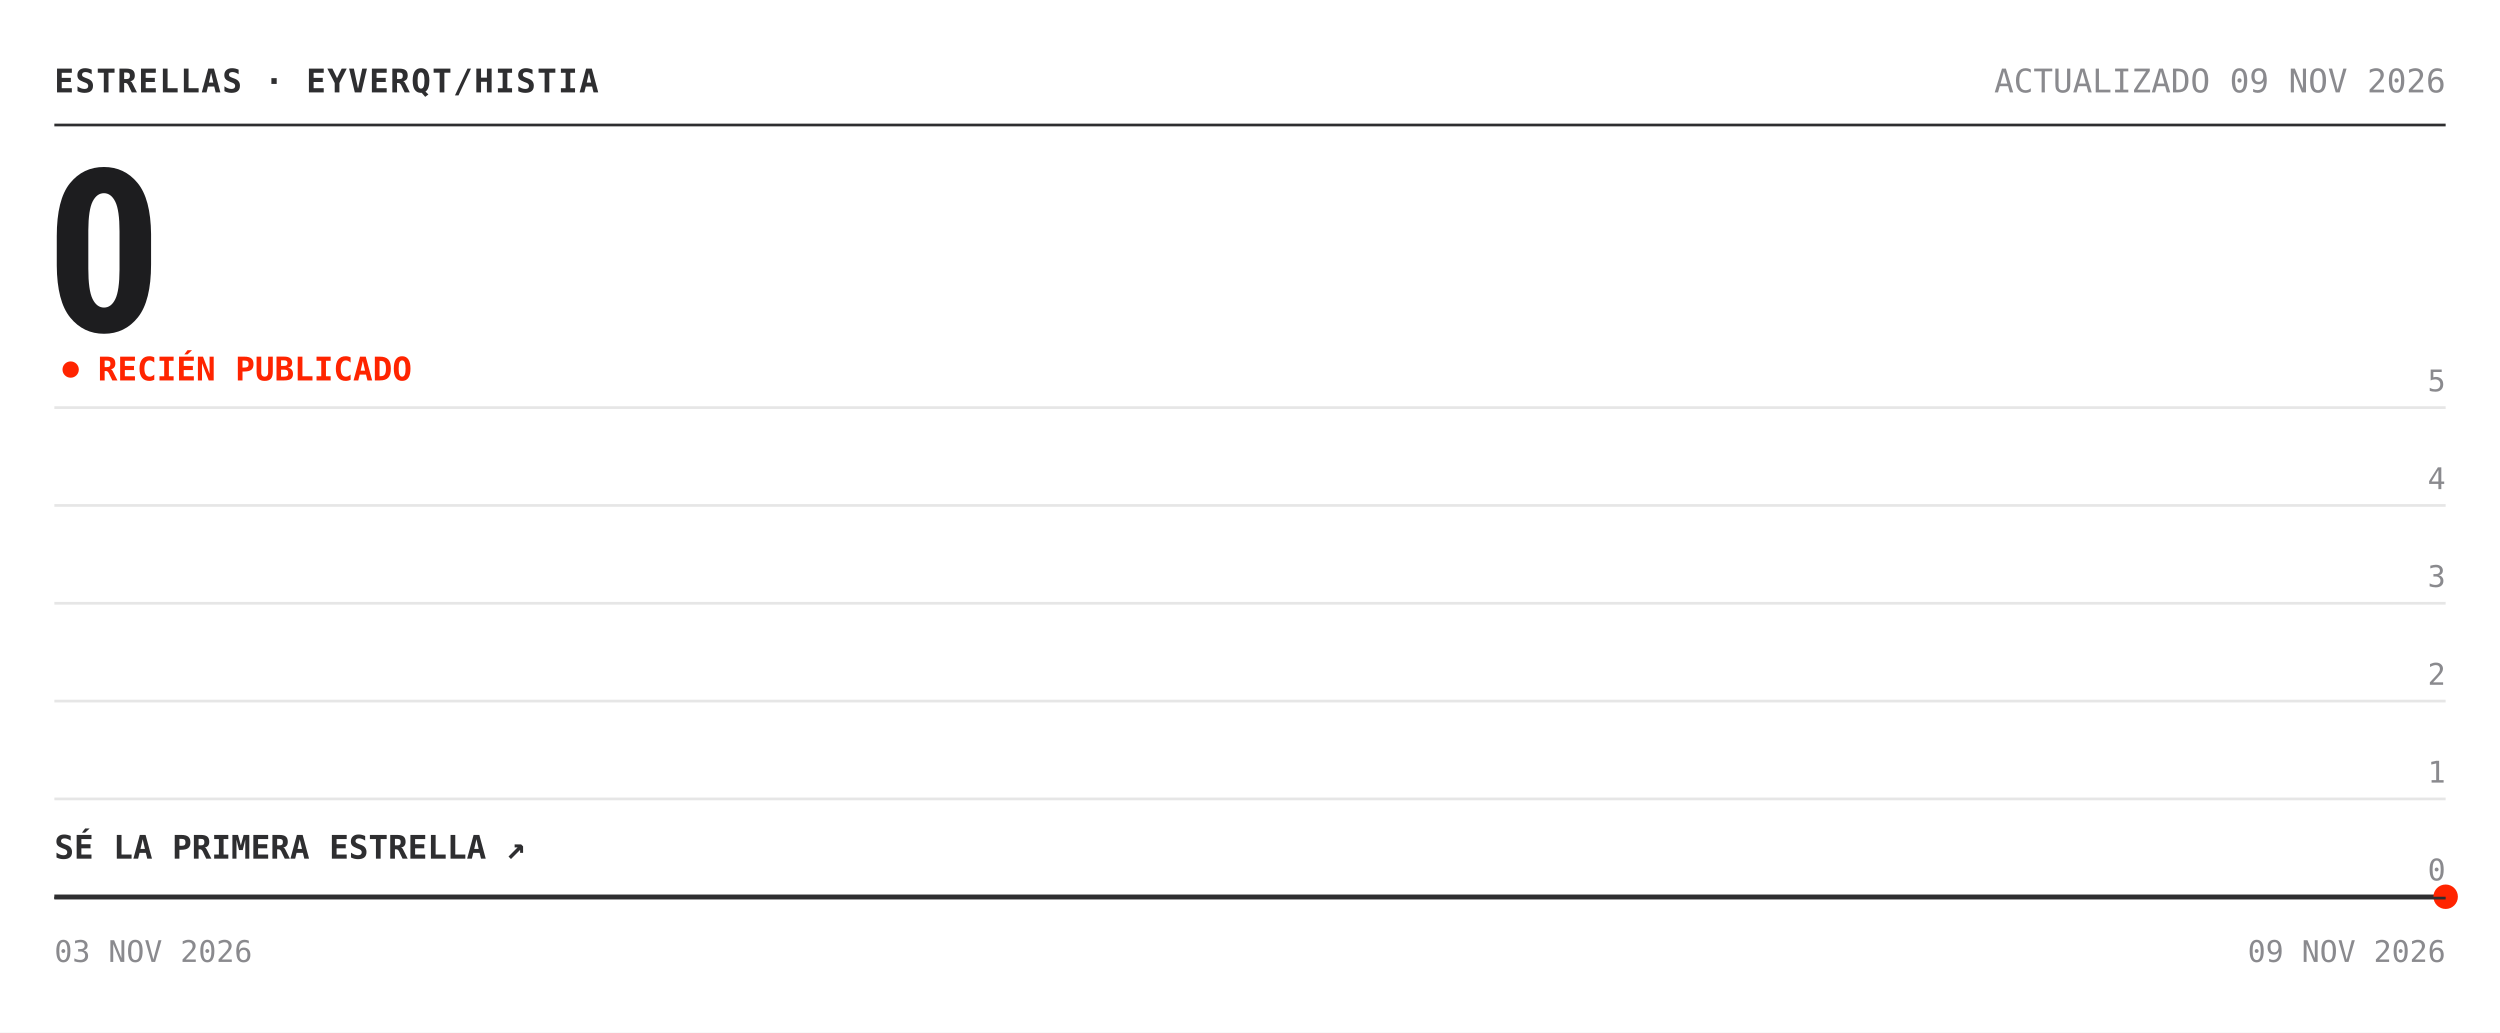
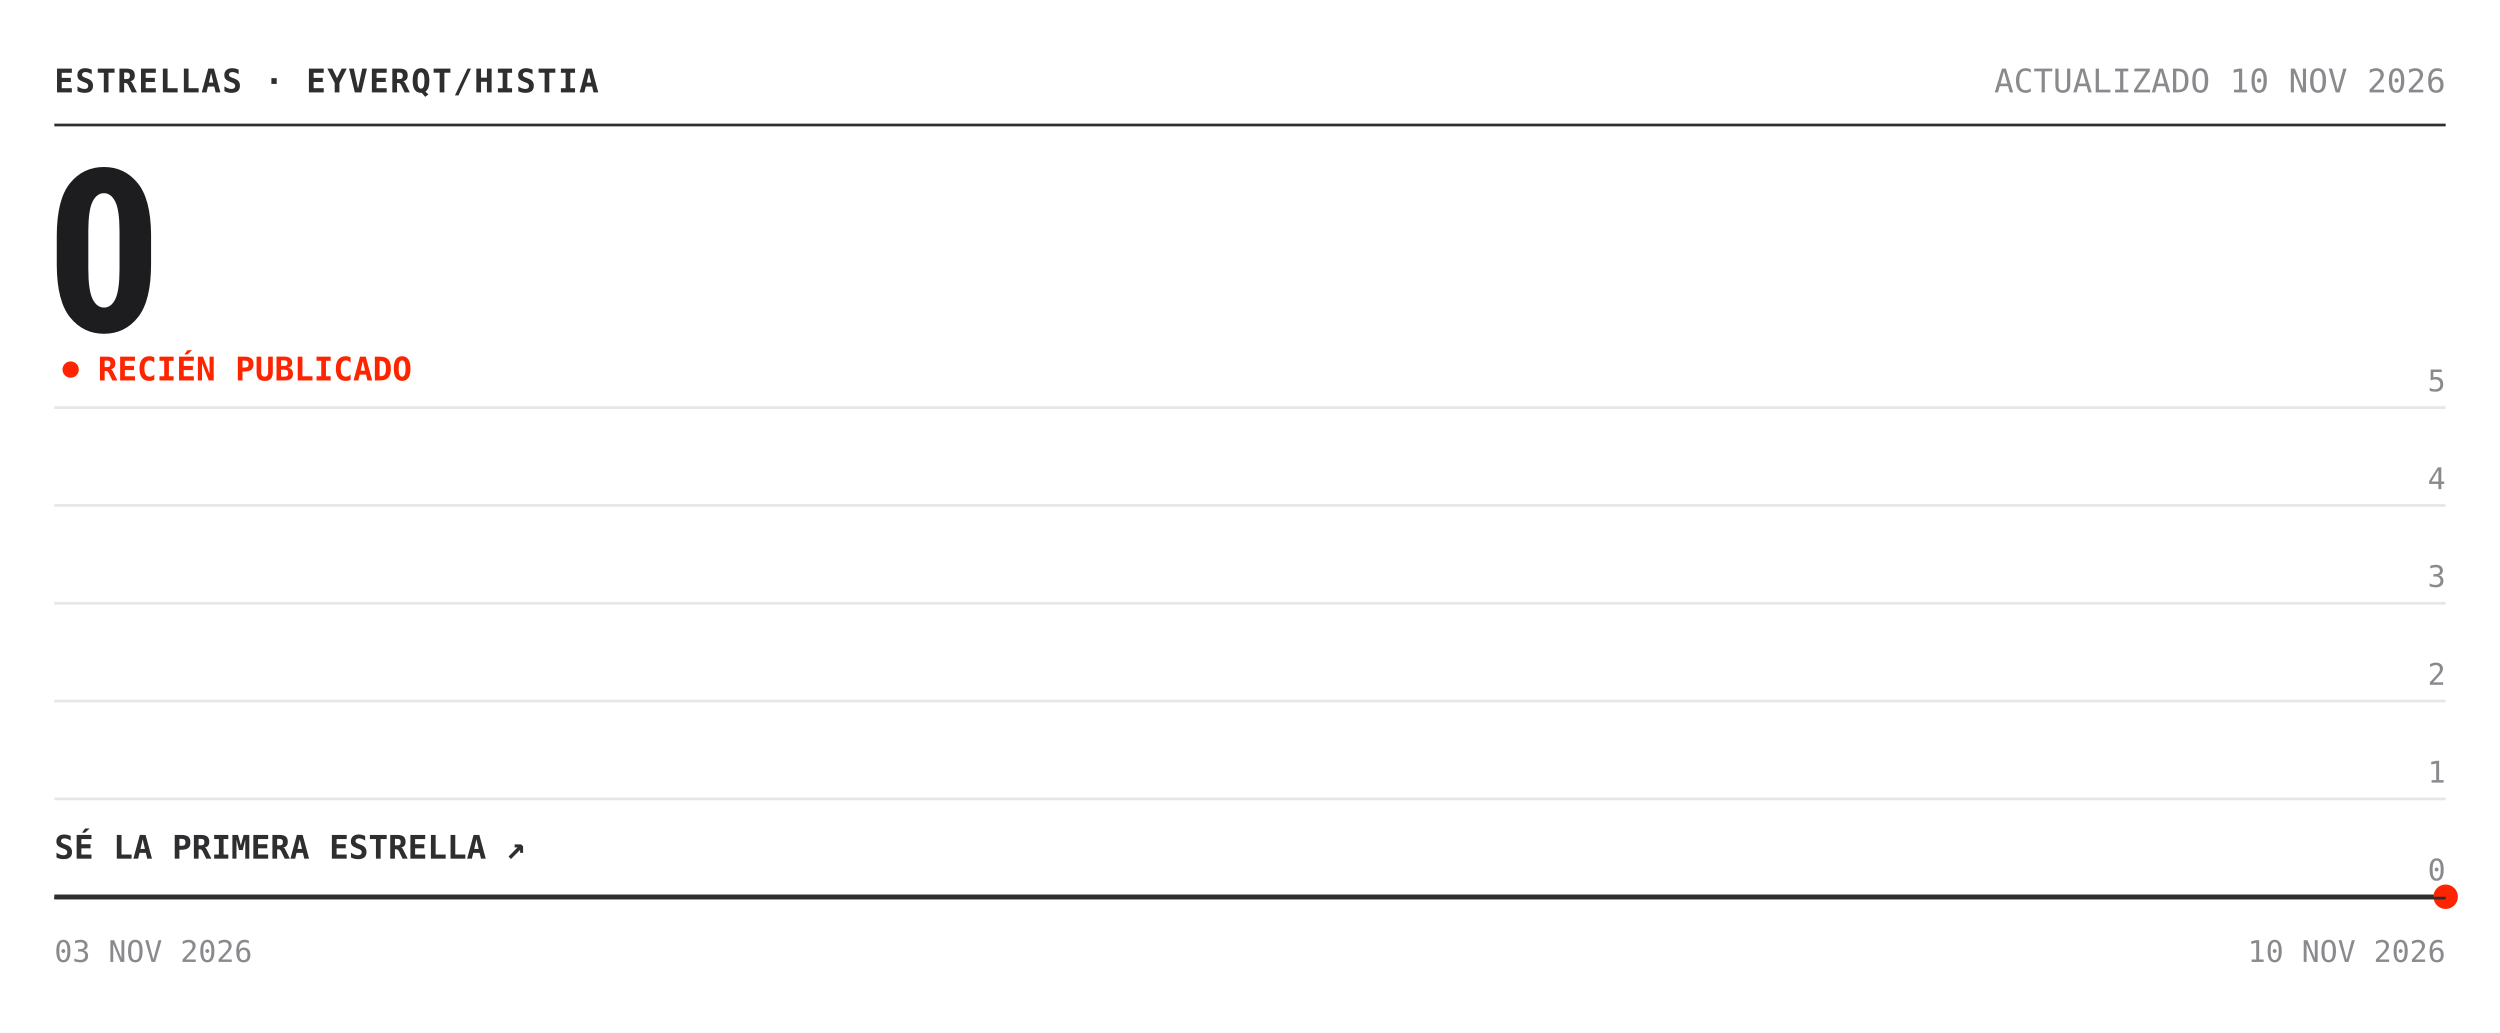
<svg xmlns="http://www.w3.org/2000/svg" width="920" height="380" viewBox="0 0 920 380" role="img" aria-label="Estrellas de eyverqt/histia: 0">
  <rect width="920" height="380" fill="#ffffff" />
  <text x="20" y="34" font-family="'Chivo Mono', ui-monospace, 'SFMono-Regular', Menlo, Consolas, monospace" font-size="12" font-weight="700" fill="#2e2e30" letter-spacing=".5">ESTRELLAS · EYVERQT/HISTIA</text>
-   <text x="900" y="34" font-family="'Chivo Mono', ui-monospace, 'SFMono-Regular', Menlo, Consolas, monospace" font-size="12" fill="#8a8a8e" text-anchor="end">ACTUALIZADO 09 NOV 2026</text>
+   <text x="900" y="34" font-family="'Chivo Mono', ui-monospace, 'SFMono-Regular', Menlo, Consolas, monospace" font-size="12" fill="#8a8a8e" text-anchor="end">ACTUALIZADO 10 NOV 2026</text>
  <line x1="20" y1="46" x2="900" y2="46" stroke="#2e2e30" />
  <text x="17" y="122" font-family="'Archivo', 'Arial Narrow', 'Roboto Condensed', 'Helvetica Neue', Arial, sans-serif" font-size="84" font-weight="800" font-stretch="condensed" fill="#1d1d1f" letter-spacing="-3">0</text>
  <circle cx="26" cy="136" r="3" fill="#ff2400">
    <animate attributeName="opacity" values="1;.25;1" dur="2s" repeatCount="indefinite" />
  </circle>
  <text x="36" y="140" font-family="'Chivo Mono', ui-monospace, 'SFMono-Regular', Menlo, Consolas, monospace" font-size="12" font-weight="700" fill="#ff2400">RECIÉN PUBLICADO</text>
  <line x1="20" y1="330.0" x2="900" y2="330.0" stroke="#e6e6e6" />
  <text x="900" y="324.0" font-family="'Chivo Mono', ui-monospace, 'SFMono-Regular', Menlo, Consolas, monospace" font-size="11" fill="#8a8a8e" text-anchor="end">0</text>
  <line x1="20" y1="294.0" x2="900" y2="294.0" stroke="#e6e6e6" />
  <text x="900" y="288.0" font-family="'Chivo Mono', ui-monospace, 'SFMono-Regular', Menlo, Consolas, monospace" font-size="11" fill="#8a8a8e" text-anchor="end">1</text>
  <line x1="20" y1="258.0" x2="900" y2="258.0" stroke="#e6e6e6" />
  <text x="900" y="252.0" font-family="'Chivo Mono', ui-monospace, 'SFMono-Regular', Menlo, Consolas, monospace" font-size="11" fill="#8a8a8e" text-anchor="end">2</text>
  <line x1="20" y1="222.0" x2="900" y2="222.0" stroke="#e6e6e6" />
  <text x="900" y="216.0" font-family="'Chivo Mono', ui-monospace, 'SFMono-Regular', Menlo, Consolas, monospace" font-size="11" fill="#8a8a8e" text-anchor="end">3</text>
  <line x1="20" y1="186.0" x2="900" y2="186.0" stroke="#e6e6e6" />
  <text x="900" y="180.0" font-family="'Chivo Mono', ui-monospace, 'SFMono-Regular', Menlo, Consolas, monospace" font-size="11" fill="#8a8a8e" text-anchor="end">4</text>
  <line x1="20" y1="150.0" x2="900" y2="150.0" stroke="#e6e6e6" />
  <text x="900" y="144.0" font-family="'Chivo Mono', ui-monospace, 'SFMono-Regular', Menlo, Consolas, monospace" font-size="11" fill="#8a8a8e" text-anchor="end">5</text>
  <polygon points="20.0,330.0 900.0,330.0 900.0,330.0 20.0,330.0" fill="#ff2400" fill-opacity=".05" />
  <polyline points="20.0,330.0 900.0,330.0" fill="none" stroke="#2e2e30" stroke-width="1.6" stroke-linejoin="round" />
  <circle cx="900.0" cy="330.0" r="4.5" fill="#ff2400" />
  <text x="20" y="316.0" font-family="'Chivo Mono', ui-monospace, 'SFMono-Regular', Menlo, Consolas, monospace" font-size="12" font-weight="700" fill="#2e2e30">SÉ LA PRIMERA ESTRELLA ↗</text>
  <line x1="20" y1="330.5" x2="900" y2="330.5" stroke="#2e2e30" />
  <text x="20" y="354" font-family="'Chivo Mono', ui-monospace, 'SFMono-Regular', Menlo, Consolas, monospace" font-size="11" fill="#8a8a8e">03 NOV 2026</text>
-   <text x="900" y="354" font-family="'Chivo Mono', ui-monospace, 'SFMono-Regular', Menlo, Consolas, monospace" font-size="11" fill="#8a8a8e" text-anchor="end">09 NOV 2026</text>
+   <text x="900" y="354" font-family="'Chivo Mono', ui-monospace, 'SFMono-Regular', Menlo, Consolas, monospace" font-size="11" fill="#8a8a8e" text-anchor="end">10 NOV 2026</text>
</svg>
